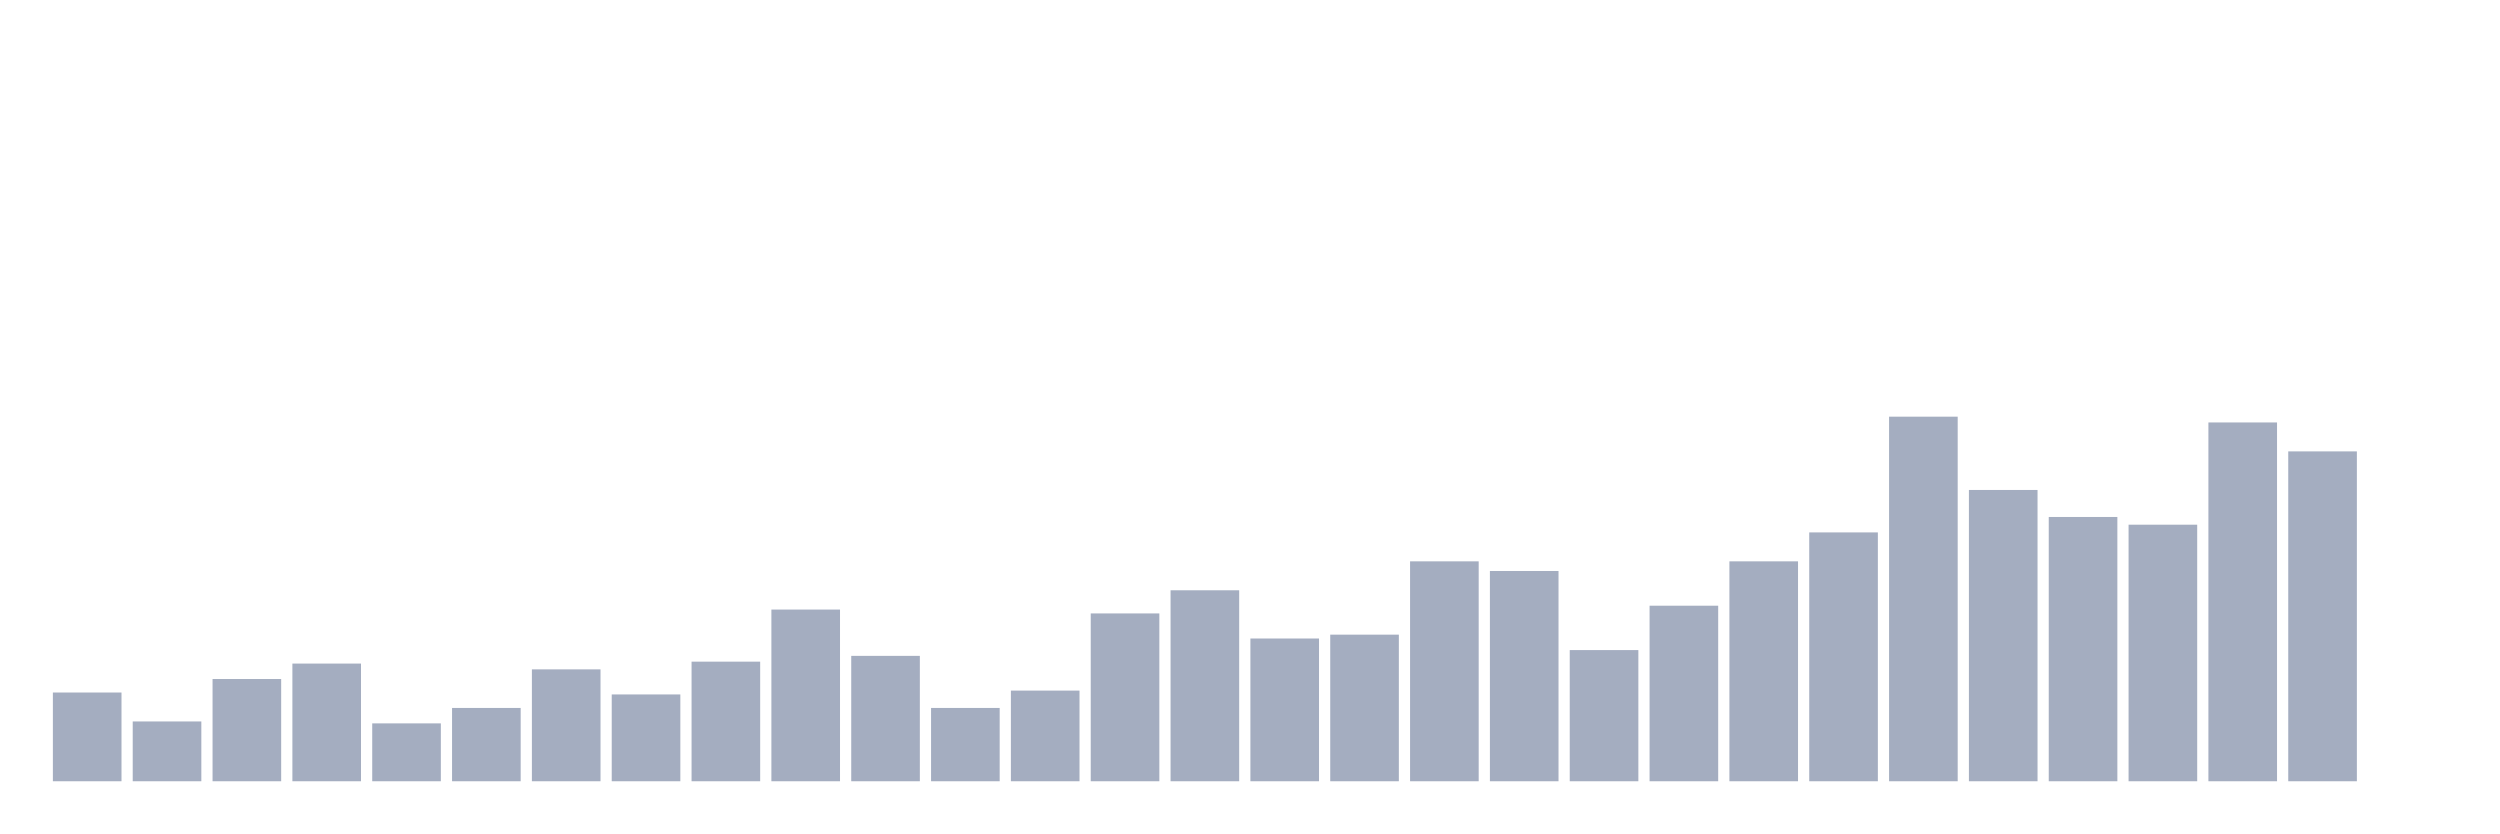
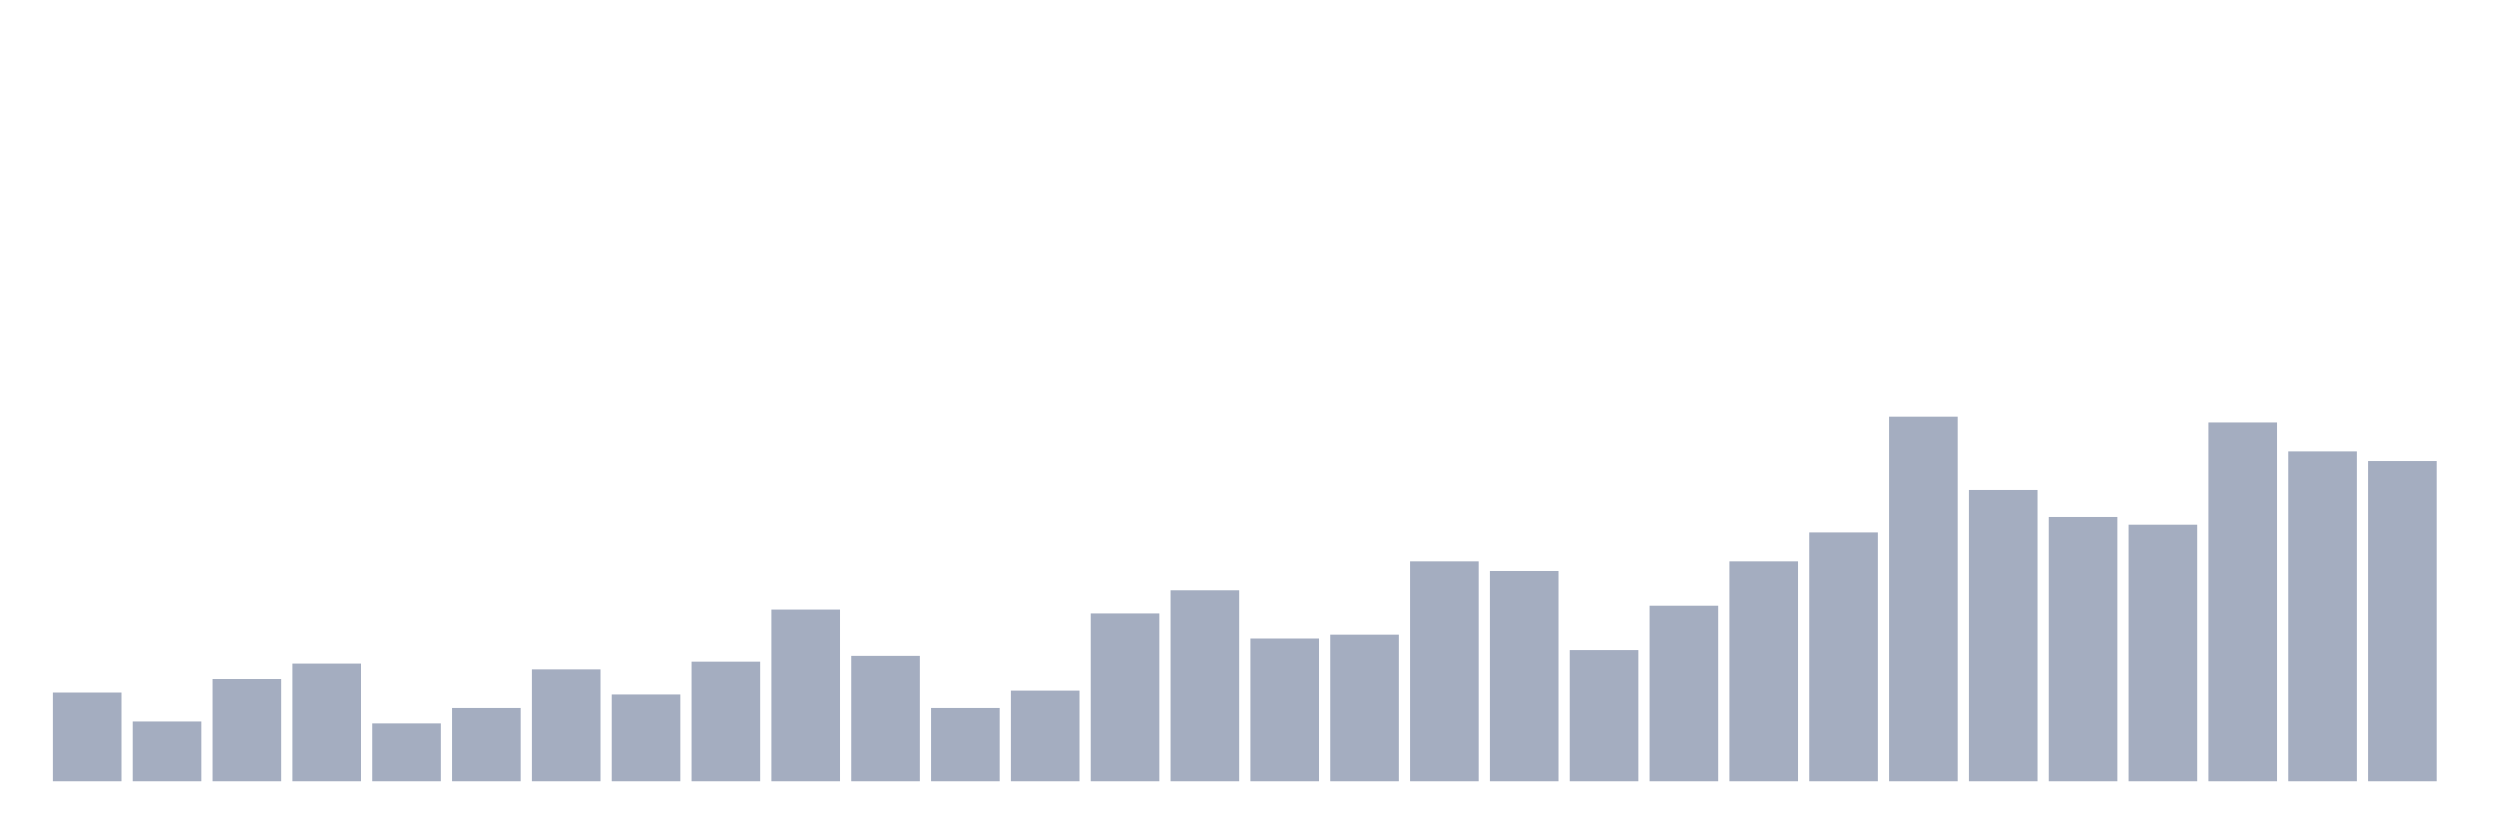
<svg xmlns="http://www.w3.org/2000/svg" viewBox="0 0 480 160">
  <g transform="translate(10,10)">
    <rect class="bar" x="0.153" width="13.175" y="122.963" height="17.037" fill="rgb(164,173,192)" />
    <rect class="bar" x="15.482" width="13.175" y="128.519" height="11.481" fill="rgb(164,173,192)" />
    <rect class="bar" x="30.81" width="13.175" y="120.37" height="19.63" fill="rgb(164,173,192)" />
    <rect class="bar" x="46.138" width="13.175" y="117.407" height="22.593" fill="rgb(164,173,192)" />
    <rect class="bar" x="61.466" width="13.175" y="128.889" height="11.111" fill="rgb(164,173,192)" />
    <rect class="bar" x="76.794" width="13.175" y="125.926" height="14.074" fill="rgb(164,173,192)" />
    <rect class="bar" x="92.123" width="13.175" y="118.519" height="21.481" fill="rgb(164,173,192)" />
    <rect class="bar" x="107.451" width="13.175" y="123.333" height="16.667" fill="rgb(164,173,192)" />
    <rect class="bar" x="122.779" width="13.175" y="117.037" height="22.963" fill="rgb(164,173,192)" />
    <rect class="bar" x="138.107" width="13.175" y="107.037" height="32.963" fill="rgb(164,173,192)" />
    <rect class="bar" x="153.436" width="13.175" y="115.926" height="24.074" fill="rgb(164,173,192)" />
    <rect class="bar" x="168.764" width="13.175" y="125.926" height="14.074" fill="rgb(164,173,192)" />
    <rect class="bar" x="184.092" width="13.175" y="122.593" height="17.407" fill="rgb(164,173,192)" />
    <rect class="bar" x="199.42" width="13.175" y="107.778" height="32.222" fill="rgb(164,173,192)" />
    <rect class="bar" x="214.748" width="13.175" y="103.333" height="36.667" fill="rgb(164,173,192)" />
    <rect class="bar" x="230.077" width="13.175" y="112.593" height="27.407" fill="rgb(164,173,192)" />
    <rect class="bar" x="245.405" width="13.175" y="111.852" height="28.148" fill="rgb(164,173,192)" />
    <rect class="bar" x="260.733" width="13.175" y="97.778" height="42.222" fill="rgb(164,173,192)" />
    <rect class="bar" x="276.061" width="13.175" y="99.63" height="40.37" fill="rgb(164,173,192)" />
    <rect class="bar" x="291.39" width="13.175" y="114.815" height="25.185" fill="rgb(164,173,192)" />
    <rect class="bar" x="306.718" width="13.175" y="106.296" height="33.704" fill="rgb(164,173,192)" />
    <rect class="bar" x="322.046" width="13.175" y="97.778" height="42.222" fill="rgb(164,173,192)" />
    <rect class="bar" x="337.374" width="13.175" y="92.222" height="47.778" fill="rgb(164,173,192)" />
    <rect class="bar" x="352.702" width="13.175" y="70" height="70" fill="rgb(164,173,192)" />
    <rect class="bar" x="368.031" width="13.175" y="84.074" height="55.926" fill="rgb(164,173,192)" />
    <rect class="bar" x="383.359" width="13.175" y="89.259" height="50.741" fill="rgb(164,173,192)" />
    <rect class="bar" x="398.687" width="13.175" y="90.741" height="49.259" fill="rgb(164,173,192)" />
    <rect class="bar" x="414.015" width="13.175" y="71.111" height="68.889" fill="rgb(164,173,192)" />
    <rect class="bar" x="429.344" width="13.175" y="76.667" height="63.333" fill="rgb(164,173,192)" />
-     <rect class="bar" x="444.672" width="13.175" y="140" height="0" fill="rgb(164,173,192)" />
+     <rect class="bar" x="444.672" width="13.175" y="78.519" height="61.481" fill="rgb(164,173,192)" />
  </g>
</svg>
